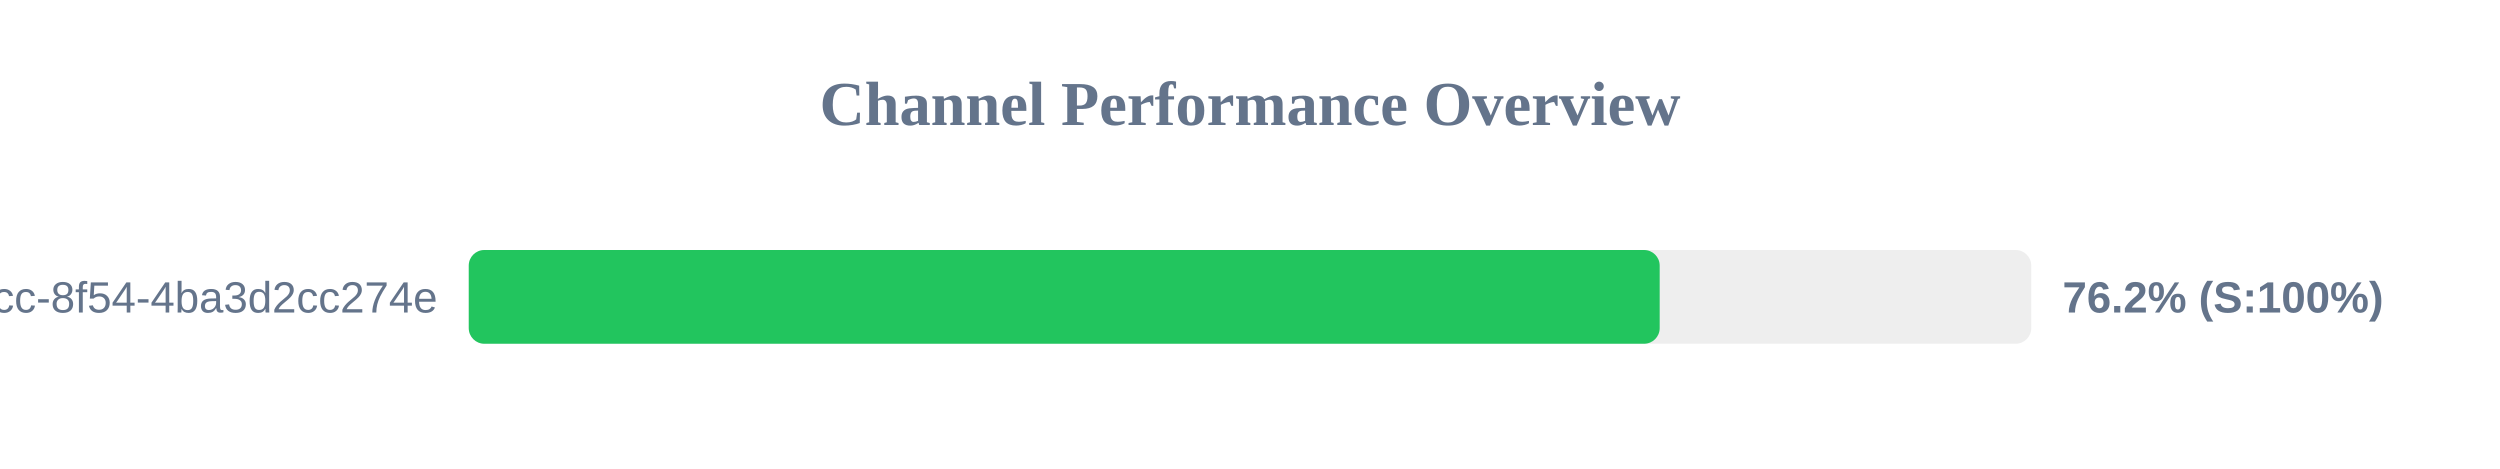
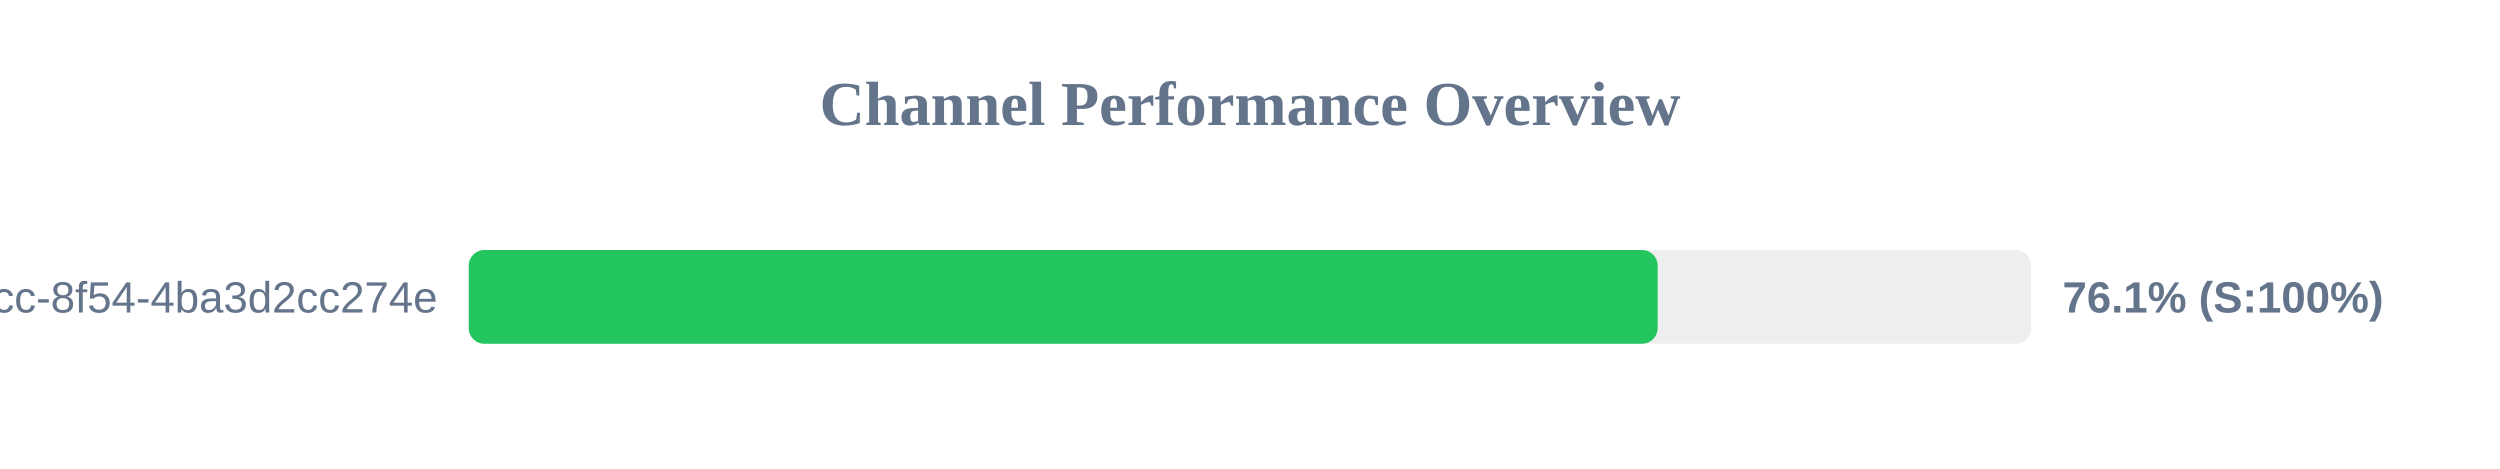
<svg xmlns="http://www.w3.org/2000/svg" width="800" height="150" version="1.1">
  <style>
        .row { font: 14px Arial; fill: #64748b; }
        .score { font: bold 14px Arial; fill: #64748b; }
    </style>
  <text x="400" y="40" text-anchor="middle" font-size="20px" font-weight="bold" fill="#64748b">Channel Performance Overview</text>
  <rect x="150" y="80" width="500" height="30" fill="#eee" rx="5" />
-   <rect x="150" y="80" width="381.1" height="30" fill="#22c55e" rx="5" />
+   <rect x="150" y="80" width="380.45" height="30" fill="#22c55e" rx="5" />
  <text x="140" y="100" text-anchor="end" class="row">?uuid=45cc0b3a-0adb-4dcc-8f54-4ba3d2cc274e</text>
-   <text x="660" y="100" text-anchor="start" class="score">76.2% (S:100%)</text>
+   <text x="660" y="100" text-anchor="start" class="score">76.1% (S:100%)</text>
</svg>
